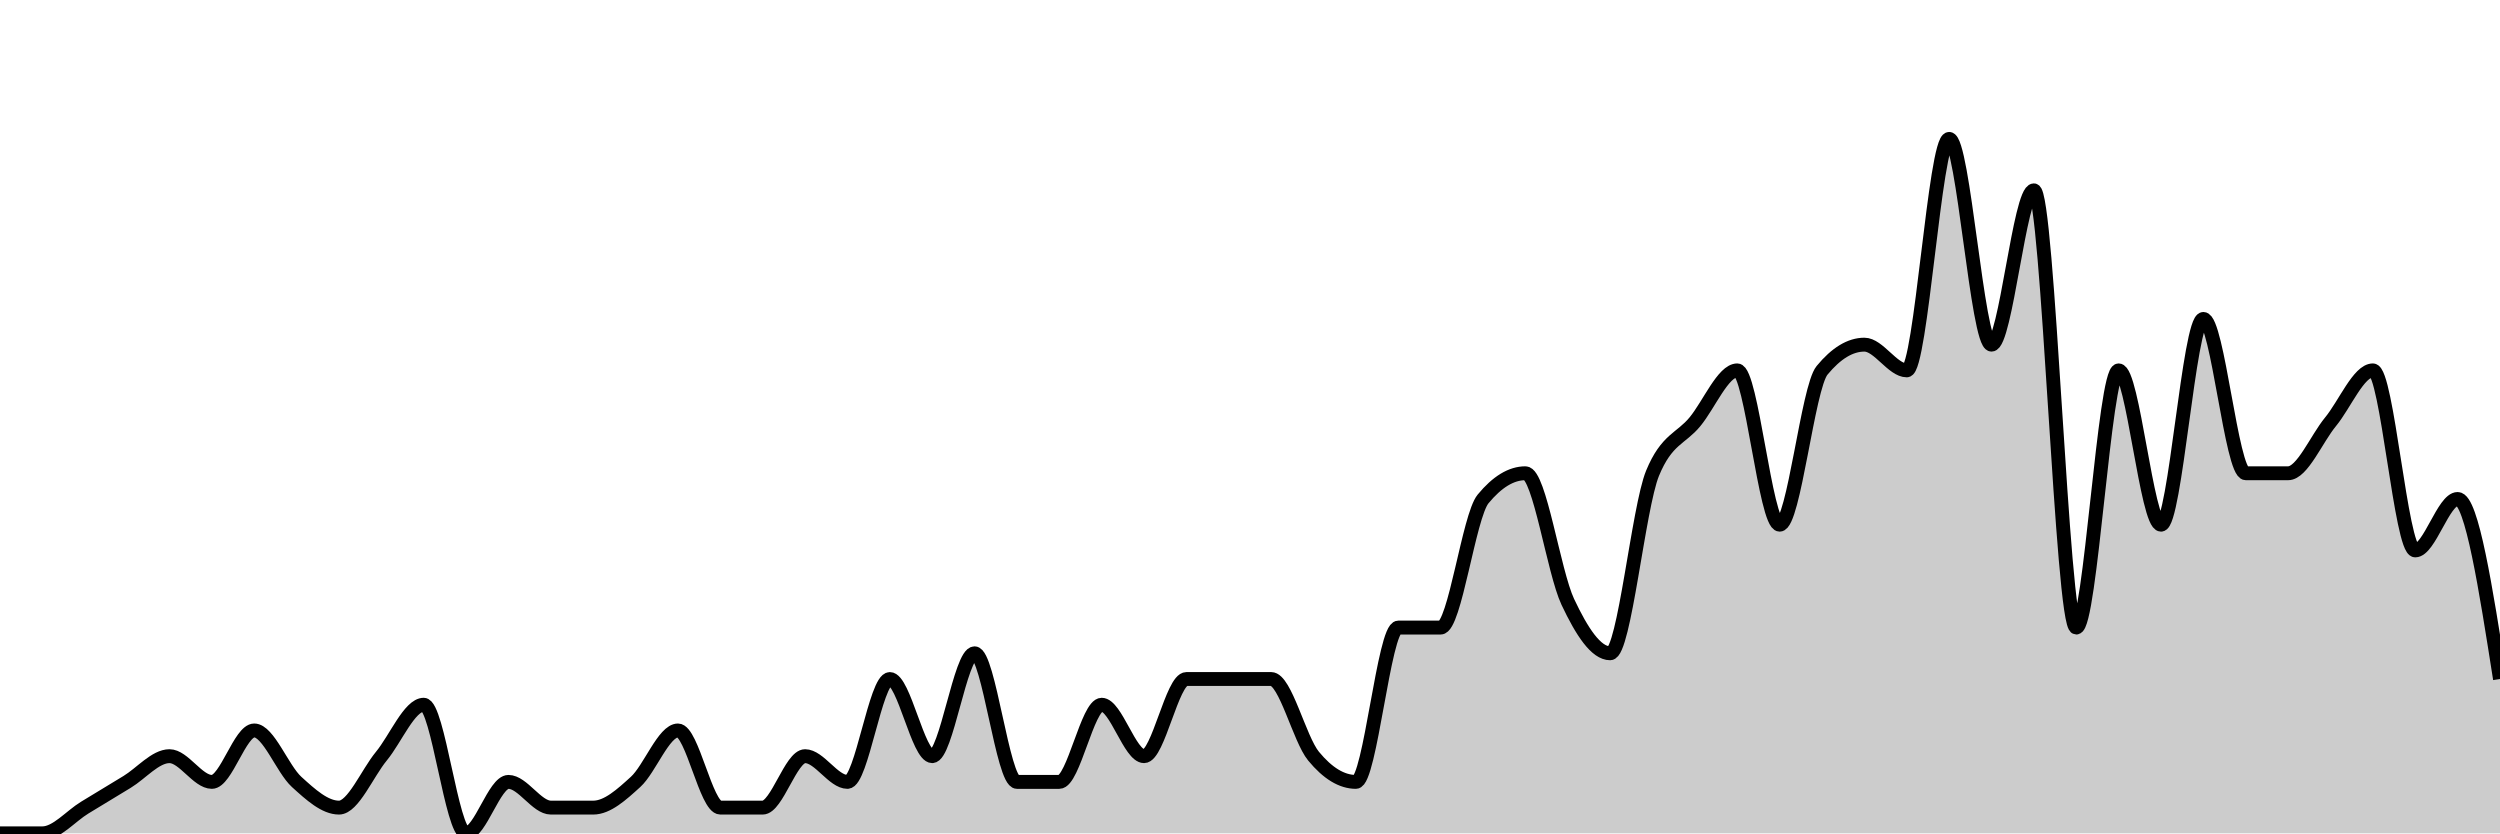
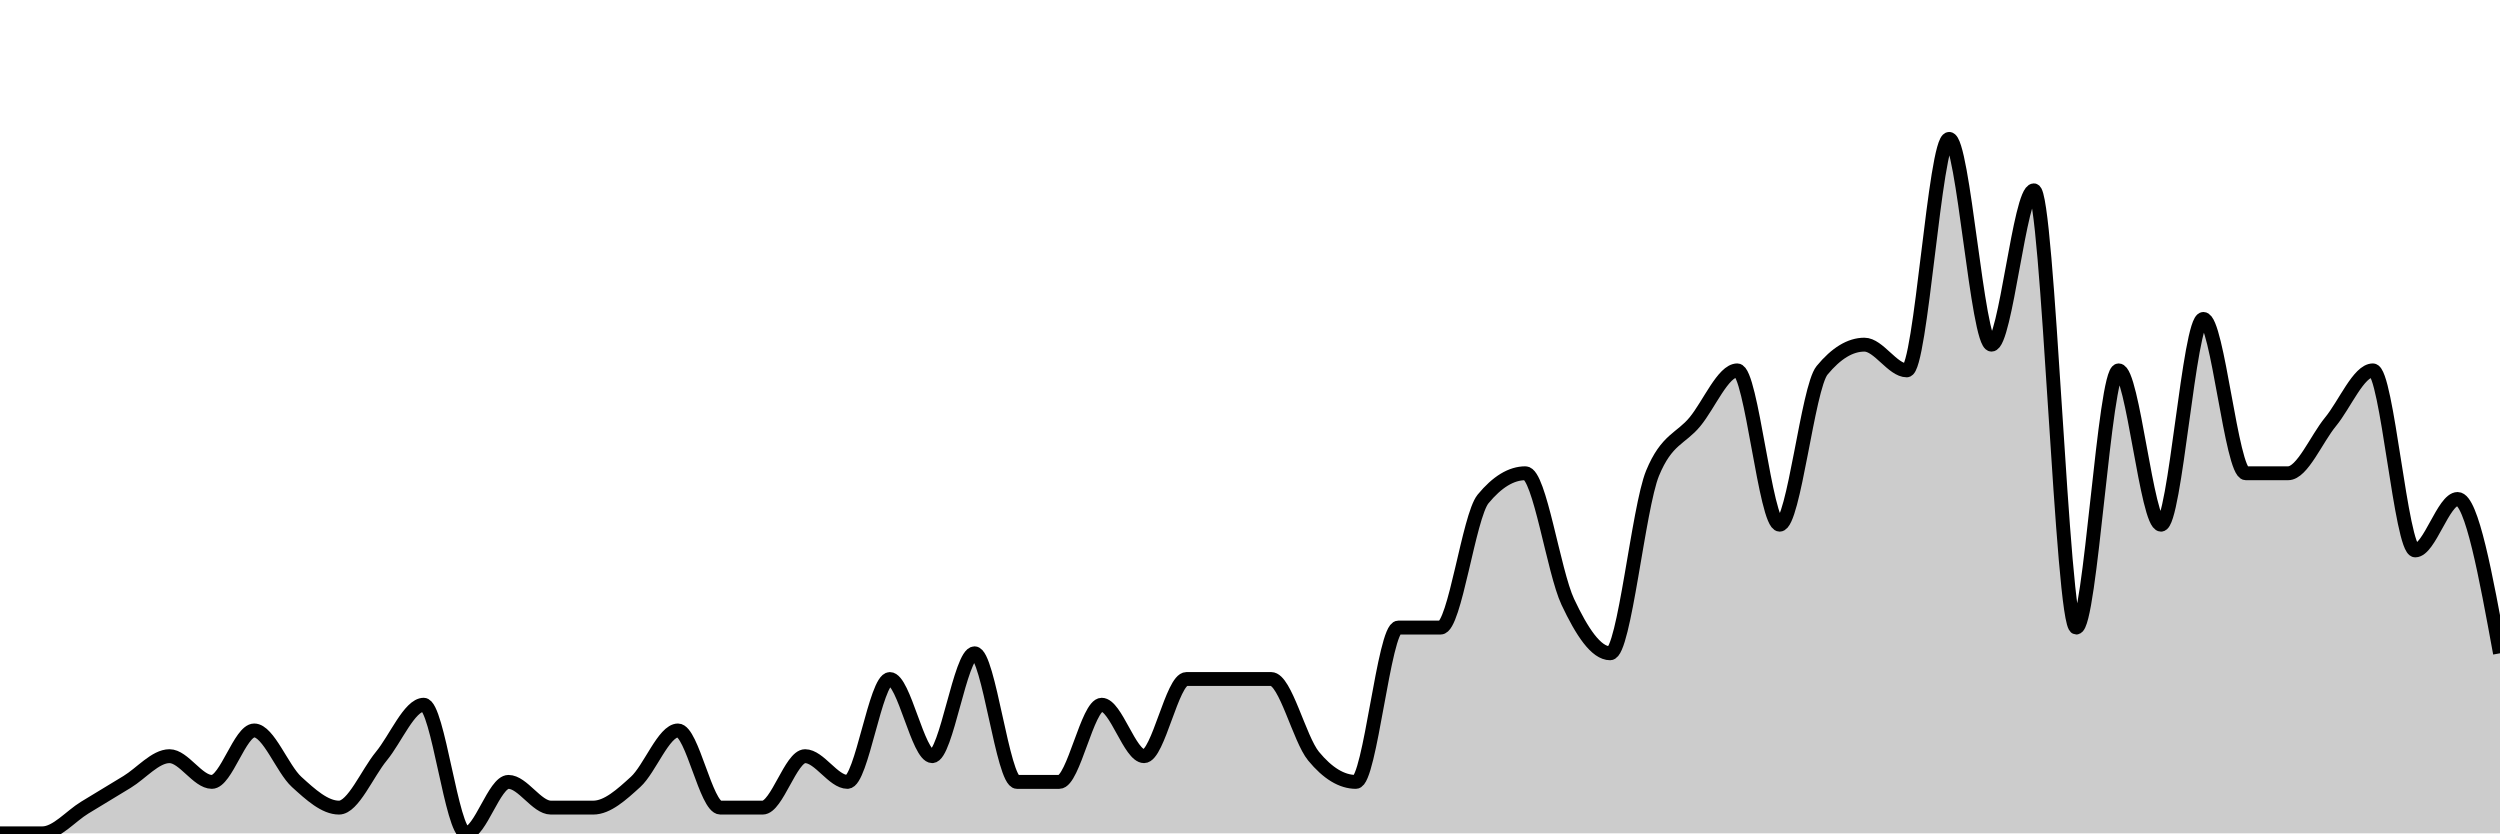
<svg xmlns="http://www.w3.org/2000/svg" viewBox="0 0 180 60">
  <g transform="translate(0,10)">
-     <path class="area" fill="rgba(0, 0, 0, 0.2)" d="M0,50C1.017,50,2.034,50,3.051,50C4.068,50,5.085,48.765,6.102,48.148C7.119,47.531,8.136,46.914,9.153,46.296C10.169,45.679,11.186,44.444,12.203,44.444C13.22,44.444,14.237,46.296,15.254,46.296C16.271,46.296,17.288,42.593,18.305,42.593C19.322,42.593,20.339,45.37,21.356,46.296C22.373,47.222,23.39,48.148,24.407,48.148C25.424,48.148,26.441,45.679,27.458,44.444C28.475,43.21,29.492,40.741,30.508,40.741C31.525,40.741,32.542,50,33.559,50C34.576,50,35.593,46.296,36.61,46.296C37.627,46.296,38.644,48.148,39.661,48.148C40.678,48.148,41.695,48.148,42.712,48.148C43.729,48.148,44.746,47.222,45.763,46.296C46.78,45.37,47.797,42.593,48.814,42.593C49.831,42.593,50.847,48.148,51.864,48.148C52.881,48.148,53.898,48.148,54.915,48.148C55.932,48.148,56.949,44.444,57.966,44.444C58.983,44.444,60,46.296,61.017,46.296C62.034,46.296,63.051,38.889,64.068,38.889C65.085,38.889,66.102,44.444,67.119,44.444C68.136,44.444,69.153,37.037,70.169,37.037C71.186,37.037,72.203,46.296,73.22,46.296C74.237,46.296,75.254,46.296,76.271,46.296C77.288,46.296,78.305,40.741,79.322,40.741C80.339,40.741,81.356,44.444,82.373,44.444C83.39,44.444,84.407,38.889,85.424,38.889C86.441,38.889,87.458,38.889,88.475,38.889C89.492,38.889,90.508,38.889,91.525,38.889C92.542,38.889,93.559,43.21,94.576,44.444C95.593,45.679,96.61,46.296,97.627,46.296C98.644,46.296,99.661,35.185,100.678,35.185C101.695,35.185,102.712,35.185,103.729,35.185C104.746,35.185,105.763,27.16,106.78,25.926C107.797,24.691,108.814,24.074,109.831,24.074C110.847,24.074,111.864,31.173,112.881,33.333C113.898,35.494,114.915,37.037,115.932,37.037C116.949,37.037,117.966,26.543,118.983,24.074C120,21.605,121.017,21.605,122.034,20.37C123.051,19.136,124.068,16.667,125.085,16.667C126.102,16.667,127.119,27.778,128.136,27.778C129.153,27.778,130.169,17.901,131.186,16.667C132.203,15.432,133.22,14.815,134.237,14.815C135.254,14.815,136.271,16.667,137.288,16.667C138.305,16.667,139.322,0,140.339,0C141.356,0,142.373,14.815,143.39,14.815C144.407,14.815,145.424,3.704,146.441,3.704C147.458,3.704,148.475,35.185,149.492,35.185C150.508,35.185,151.525,16.667,152.542,16.667C153.559,16.667,154.576,27.778,155.593,27.778C156.61,27.778,157.627,12.963,158.644,12.963C159.661,12.963,160.678,24.074,161.695,24.074C162.712,24.074,163.729,24.074,164.746,24.074C165.763,24.074,166.78,21.605,167.797,20.37C168.814,19.136,169.831,16.667,170.847,16.667C171.864,16.667,172.881,29.63,173.898,29.63C174.915,29.63,175.932,25.926,176.949,25.926C177.966,25.926,178.983,32.407,180,38.889L180,50C178.983,50,177.966,50,176.949,50C175.932,50,174.915,50,173.898,50C172.881,50,171.864,50,170.847,50C169.831,50,168.814,50,167.797,50C166.78,50,165.763,50,164.746,50C163.729,50,162.712,50,161.695,50C160.678,50,159.661,50,158.644,50C157.627,50,156.61,50,155.593,50C154.576,50,153.559,50,152.542,50C151.525,50,150.508,50,149.492,50C148.475,50,147.458,50,146.441,50C145.424,50,144.407,50,143.39,50C142.373,50,141.356,50,140.339,50C139.322,50,138.305,50,137.288,50C136.271,50,135.254,50,134.237,50C133.22,50,132.203,50,131.186,50C130.169,50,129.153,50,128.136,50C127.119,50,126.102,50,125.085,50C124.068,50,123.051,50,122.034,50C121.017,50,120,50,118.983,50C117.966,50,116.949,50,115.932,50C114.915,50,113.898,50,112.881,50C111.864,50,110.847,50,109.831,50C108.814,50,107.797,50,106.78,50C105.763,50,104.746,50,103.729,50C102.712,50,101.695,50,100.678,50C99.661,50,98.644,50,97.627,50C96.61,50,95.593,50,94.576,50C93.559,50,92.542,50,91.525,50C90.508,50,89.492,50,88.475,50C87.458,50,86.441,50,85.424,50C84.407,50,83.39,50,82.373,50C81.356,50,80.339,50,79.322,50C78.305,50,77.288,50,76.271,50C75.254,50,74.237,50,73.22,50C72.203,50,71.186,50,70.169,50C69.153,50,68.136,50,67.119,50C66.102,50,65.085,50,64.068,50C63.051,50,62.034,50,61.017,50C60,50,58.983,50,57.966,50C56.949,50,55.932,50,54.915,50C53.898,50,52.881,50,51.864,50C50.847,50,49.831,50,48.814,50C47.797,50,46.78,50,45.763,50C44.746,50,43.729,50,42.712,50C41.695,50,40.678,50,39.661,50C38.644,50,37.627,50,36.61,50C35.593,50,34.576,50,33.559,50C32.542,50,31.525,50,30.508,50C29.492,50,28.475,50,27.458,50C26.441,50,25.424,50,24.407,50C23.39,50,22.373,50,21.356,50C20.339,50,19.322,50,18.305,50C17.288,50,16.271,50,15.254,50C14.237,50,13.22,50,12.203,50C11.186,50,10.169,50,9.153,50C8.136,50,7.119,50,6.102,50C5.085,50,4.068,50,3.051,50C2.034,50,1.017,50,0,50Z" />
-     <path class="line" stroke="black" fill="none" d="M0,50C1.017,50,2.034,50,3.051,50C4.068,50,5.085,48.765,6.102,48.148C7.119,47.531,8.136,46.914,9.153,46.296C10.169,45.679,11.186,44.444,12.203,44.444C13.22,44.444,14.237,46.296,15.254,46.296C16.271,46.296,17.288,42.593,18.305,42.593C19.322,42.593,20.339,45.37,21.356,46.296C22.373,47.222,23.39,48.148,24.407,48.148C25.424,48.148,26.441,45.679,27.458,44.444C28.475,43.21,29.492,40.741,30.508,40.741C31.525,40.741,32.542,50,33.559,50C34.576,50,35.593,46.296,36.61,46.296C37.627,46.296,38.644,48.148,39.661,48.148C40.678,48.148,41.695,48.148,42.712,48.148C43.729,48.148,44.746,47.222,45.763,46.296C46.78,45.37,47.797,42.593,48.814,42.593C49.831,42.593,50.847,48.148,51.864,48.148C52.881,48.148,53.898,48.148,54.915,48.148C55.932,48.148,56.949,44.444,57.966,44.444C58.983,44.444,60,46.296,61.017,46.296C62.034,46.296,63.051,38.889,64.068,38.889C65.085,38.889,66.102,44.444,67.119,44.444C68.136,44.444,69.153,37.037,70.169,37.037C71.186,37.037,72.203,46.296,73.22,46.296C74.237,46.296,75.254,46.296,76.271,46.296C77.288,46.296,78.305,40.741,79.322,40.741C80.339,40.741,81.356,44.444,82.373,44.444C83.39,44.444,84.407,38.889,85.424,38.889C86.441,38.889,87.458,38.889,88.475,38.889C89.492,38.889,90.508,38.889,91.525,38.889C92.542,38.889,93.559,43.21,94.576,44.444C95.593,45.679,96.61,46.296,97.627,46.296C98.644,46.296,99.661,35.185,100.678,35.185C101.695,35.185,102.712,35.185,103.729,35.185C104.746,35.185,105.763,27.16,106.78,25.926C107.797,24.691,108.814,24.074,109.831,24.074C110.847,24.074,111.864,31.173,112.881,33.333C113.898,35.494,114.915,37.037,115.932,37.037C116.949,37.037,117.966,26.543,118.983,24.074C120,21.605,121.017,21.605,122.034,20.37C123.051,19.136,124.068,16.667,125.085,16.667C126.102,16.667,127.119,27.778,128.136,27.778C129.153,27.778,130.169,17.901,131.186,16.667C132.203,15.432,133.22,14.815,134.237,14.815C135.254,14.815,136.271,16.667,137.288,16.667C138.305,16.667,139.322,0,140.339,0C141.356,0,142.373,14.815,143.39,14.815C144.407,14.815,145.424,3.704,146.441,3.704C147.458,3.704,148.475,35.185,149.492,35.185C150.508,35.185,151.525,16.667,152.542,16.667C153.559,16.667,154.576,27.778,155.593,27.778C156.61,27.778,157.627,12.963,158.644,12.963C159.661,12.963,160.678,24.074,161.695,24.074C162.712,24.074,163.729,24.074,164.746,24.074C165.763,24.074,166.78,21.605,167.797,20.37C168.814,19.136,169.831,16.667,170.847,16.667C171.864,16.667,172.881,29.63,173.898,29.63C174.915,29.63,175.932,25.926,176.949,25.926C177.966,25.926,178.983,32.407,180,38.889" />
+     <path class="area" fill="rgba(0, 0, 0, 0.2)" d="M0,50C1.017,50,2.034,50,3.051,50C4.068,50,5.085,48.765,6.102,48.148C7.119,47.531,8.136,46.914,9.153,46.296C10.169,45.679,11.186,44.444,12.203,44.444C13.22,44.444,14.237,46.296,15.254,46.296C16.271,46.296,17.288,42.593,18.305,42.593C19.322,42.593,20.339,45.37,21.356,46.296C22.373,47.222,23.39,48.148,24.407,48.148C25.424,48.148,26.441,45.679,27.458,44.444C28.475,43.21,29.492,40.741,30.508,40.741C31.525,40.741,32.542,50,33.559,50C34.576,50,35.593,46.296,36.61,46.296C37.627,46.296,38.644,48.148,39.661,48.148C40.678,48.148,41.695,48.148,42.712,48.148C43.729,48.148,44.746,47.222,45.763,46.296C46.78,45.37,47.797,42.593,48.814,42.593C49.831,42.593,50.847,48.148,51.864,48.148C52.881,48.148,53.898,48.148,54.915,48.148C55.932,48.148,56.949,44.444,57.966,44.444C58.983,44.444,60,46.296,61.017,46.296C62.034,46.296,63.051,38.889,64.068,38.889C65.085,38.889,66.102,44.444,67.119,44.444C68.136,44.444,69.153,37.037,70.169,37.037C71.186,37.037,72.203,46.296,73.22,46.296C74.237,46.296,75.254,46.296,76.271,46.296C77.288,46.296,78.305,40.741,79.322,40.741C80.339,40.741,81.356,44.444,82.373,44.444C83.39,44.444,84.407,38.889,85.424,38.889C86.441,38.889,87.458,38.889,88.475,38.889C89.492,38.889,90.508,38.889,91.525,38.889C92.542,38.889,93.559,43.21,94.576,44.444C95.593,45.679,96.61,46.296,97.627,46.296C98.644,46.296,99.661,35.185,100.678,35.185C101.695,35.185,102.712,35.185,103.729,35.185C104.746,35.185,105.763,27.16,106.78,25.926C107.797,24.691,108.814,24.074,109.831,24.074C110.847,24.074,111.864,31.173,112.881,33.333C113.898,35.494,114.915,37.037,115.932,37.037C116.949,37.037,117.966,26.543,118.983,24.074C120,21.605,121.017,21.605,122.034,20.37C123.051,19.136,124.068,16.667,125.085,16.667C126.102,16.667,127.119,27.778,128.136,27.778C129.153,27.778,130.169,17.901,131.186,16.667C132.203,15.432,133.22,14.815,134.237,14.815C135.254,14.815,136.271,16.667,137.288,16.667C138.305,16.667,139.322,0,140.339,0C141.356,0,142.373,14.815,143.39,14.815C144.407,14.815,145.424,3.704,146.441,3.704C147.458,3.704,148.475,35.185,149.492,35.185C150.508,35.185,151.525,16.667,152.542,16.667C153.559,16.667,154.576,27.778,155.593,27.778C156.61,27.778,157.627,12.963,158.644,12.963C159.661,12.963,160.678,24.074,161.695,24.074C162.712,24.074,163.729,24.074,164.746,24.074C165.763,24.074,166.78,21.605,167.797,20.37C168.814,19.136,169.831,16.667,170.847,16.667C171.864,16.667,172.881,29.63,173.898,29.63C174.915,29.63,175.932,25.926,176.949,25.926C177.966,25.926,178.983,31.481,180,37.037L180,50C178.983,50,177.966,50,176.949,50C175.932,50,174.915,50,173.898,50C172.881,50,171.864,50,170.847,50C169.831,50,168.814,50,167.797,50C166.78,50,165.763,50,164.746,50C163.729,50,162.712,50,161.695,50C160.678,50,159.661,50,158.644,50C157.627,50,156.61,50,155.593,50C154.576,50,153.559,50,152.542,50C151.525,50,150.508,50,149.492,50C148.475,50,147.458,50,146.441,50C145.424,50,144.407,50,143.39,50C142.373,50,141.356,50,140.339,50C139.322,50,138.305,50,137.288,50C136.271,50,135.254,50,134.237,50C133.22,50,132.203,50,131.186,50C130.169,50,129.153,50,128.136,50C127.119,50,126.102,50,125.085,50C124.068,50,123.051,50,122.034,50C121.017,50,120,50,118.983,50C117.966,50,116.949,50,115.932,50C114.915,50,113.898,50,112.881,50C111.864,50,110.847,50,109.831,50C108.814,50,107.797,50,106.78,50C105.763,50,104.746,50,103.729,50C102.712,50,101.695,50,100.678,50C99.661,50,98.644,50,97.627,50C96.61,50,95.593,50,94.576,50C93.559,50,92.542,50,91.525,50C90.508,50,89.492,50,88.475,50C87.458,50,86.441,50,85.424,50C84.407,50,83.39,50,82.373,50C81.356,50,80.339,50,79.322,50C78.305,50,77.288,50,76.271,50C75.254,50,74.237,50,73.22,50C72.203,50,71.186,50,70.169,50C69.153,50,68.136,50,67.119,50C66.102,50,65.085,50,64.068,50C63.051,50,62.034,50,61.017,50C60,50,58.983,50,57.966,50C56.949,50,55.932,50,54.915,50C53.898,50,52.881,50,51.864,50C50.847,50,49.831,50,48.814,50C47.797,50,46.78,50,45.763,50C44.746,50,43.729,50,42.712,50C41.695,50,40.678,50,39.661,50C38.644,50,37.627,50,36.61,50C35.593,50,34.576,50,33.559,50C32.542,50,31.525,50,30.508,50C29.492,50,28.475,50,27.458,50C26.441,50,25.424,50,24.407,50C23.39,50,22.373,50,21.356,50C20.339,50,19.322,50,18.305,50C17.288,50,16.271,50,15.254,50C14.237,50,13.22,50,12.203,50C11.186,50,10.169,50,9.153,50C8.136,50,7.119,50,6.102,50C5.085,50,4.068,50,3.051,50C2.034,50,1.017,50,0,50Z" />
+     <path class="line" stroke="black" fill="none" d="M0,50C1.017,50,2.034,50,3.051,50C4.068,50,5.085,48.765,6.102,48.148C7.119,47.531,8.136,46.914,9.153,46.296C10.169,45.679,11.186,44.444,12.203,44.444C13.22,44.444,14.237,46.296,15.254,46.296C16.271,46.296,17.288,42.593,18.305,42.593C19.322,42.593,20.339,45.37,21.356,46.296C22.373,47.222,23.39,48.148,24.407,48.148C25.424,48.148,26.441,45.679,27.458,44.444C28.475,43.21,29.492,40.741,30.508,40.741C31.525,40.741,32.542,50,33.559,50C34.576,50,35.593,46.296,36.61,46.296C37.627,46.296,38.644,48.148,39.661,48.148C40.678,48.148,41.695,48.148,42.712,48.148C43.729,48.148,44.746,47.222,45.763,46.296C46.78,45.37,47.797,42.593,48.814,42.593C49.831,42.593,50.847,48.148,51.864,48.148C52.881,48.148,53.898,48.148,54.915,48.148C55.932,48.148,56.949,44.444,57.966,44.444C58.983,44.444,60,46.296,61.017,46.296C62.034,46.296,63.051,38.889,64.068,38.889C65.085,38.889,66.102,44.444,67.119,44.444C68.136,44.444,69.153,37.037,70.169,37.037C71.186,37.037,72.203,46.296,73.22,46.296C74.237,46.296,75.254,46.296,76.271,46.296C77.288,46.296,78.305,40.741,79.322,40.741C80.339,40.741,81.356,44.444,82.373,44.444C83.39,44.444,84.407,38.889,85.424,38.889C86.441,38.889,87.458,38.889,88.475,38.889C89.492,38.889,90.508,38.889,91.525,38.889C92.542,38.889,93.559,43.21,94.576,44.444C95.593,45.679,96.61,46.296,97.627,46.296C98.644,46.296,99.661,35.185,100.678,35.185C101.695,35.185,102.712,35.185,103.729,35.185C104.746,35.185,105.763,27.16,106.78,25.926C107.797,24.691,108.814,24.074,109.831,24.074C110.847,24.074,111.864,31.173,112.881,33.333C113.898,35.494,114.915,37.037,115.932,37.037C116.949,37.037,117.966,26.543,118.983,24.074C120,21.605,121.017,21.605,122.034,20.37C123.051,19.136,124.068,16.667,125.085,16.667C126.102,16.667,127.119,27.778,128.136,27.778C129.153,27.778,130.169,17.901,131.186,16.667C132.203,15.432,133.22,14.815,134.237,14.815C135.254,14.815,136.271,16.667,137.288,16.667C138.305,16.667,139.322,0,140.339,0C141.356,0,142.373,14.815,143.39,14.815C144.407,14.815,145.424,3.704,146.441,3.704C147.458,3.704,148.475,35.185,149.492,35.185C150.508,35.185,151.525,16.667,152.542,16.667C153.559,16.667,154.576,27.778,155.593,27.778C156.61,27.778,157.627,12.963,158.644,12.963C159.661,12.963,160.678,24.074,161.695,24.074C162.712,24.074,163.729,24.074,164.746,24.074C165.763,24.074,166.78,21.605,167.797,20.37C168.814,19.136,169.831,16.667,170.847,16.667C171.864,16.667,172.881,29.63,173.898,29.63C174.915,29.63,175.932,25.926,176.949,25.926C177.966,25.926,178.983,31.481,180,37.037" />
  </g>
</svg>
